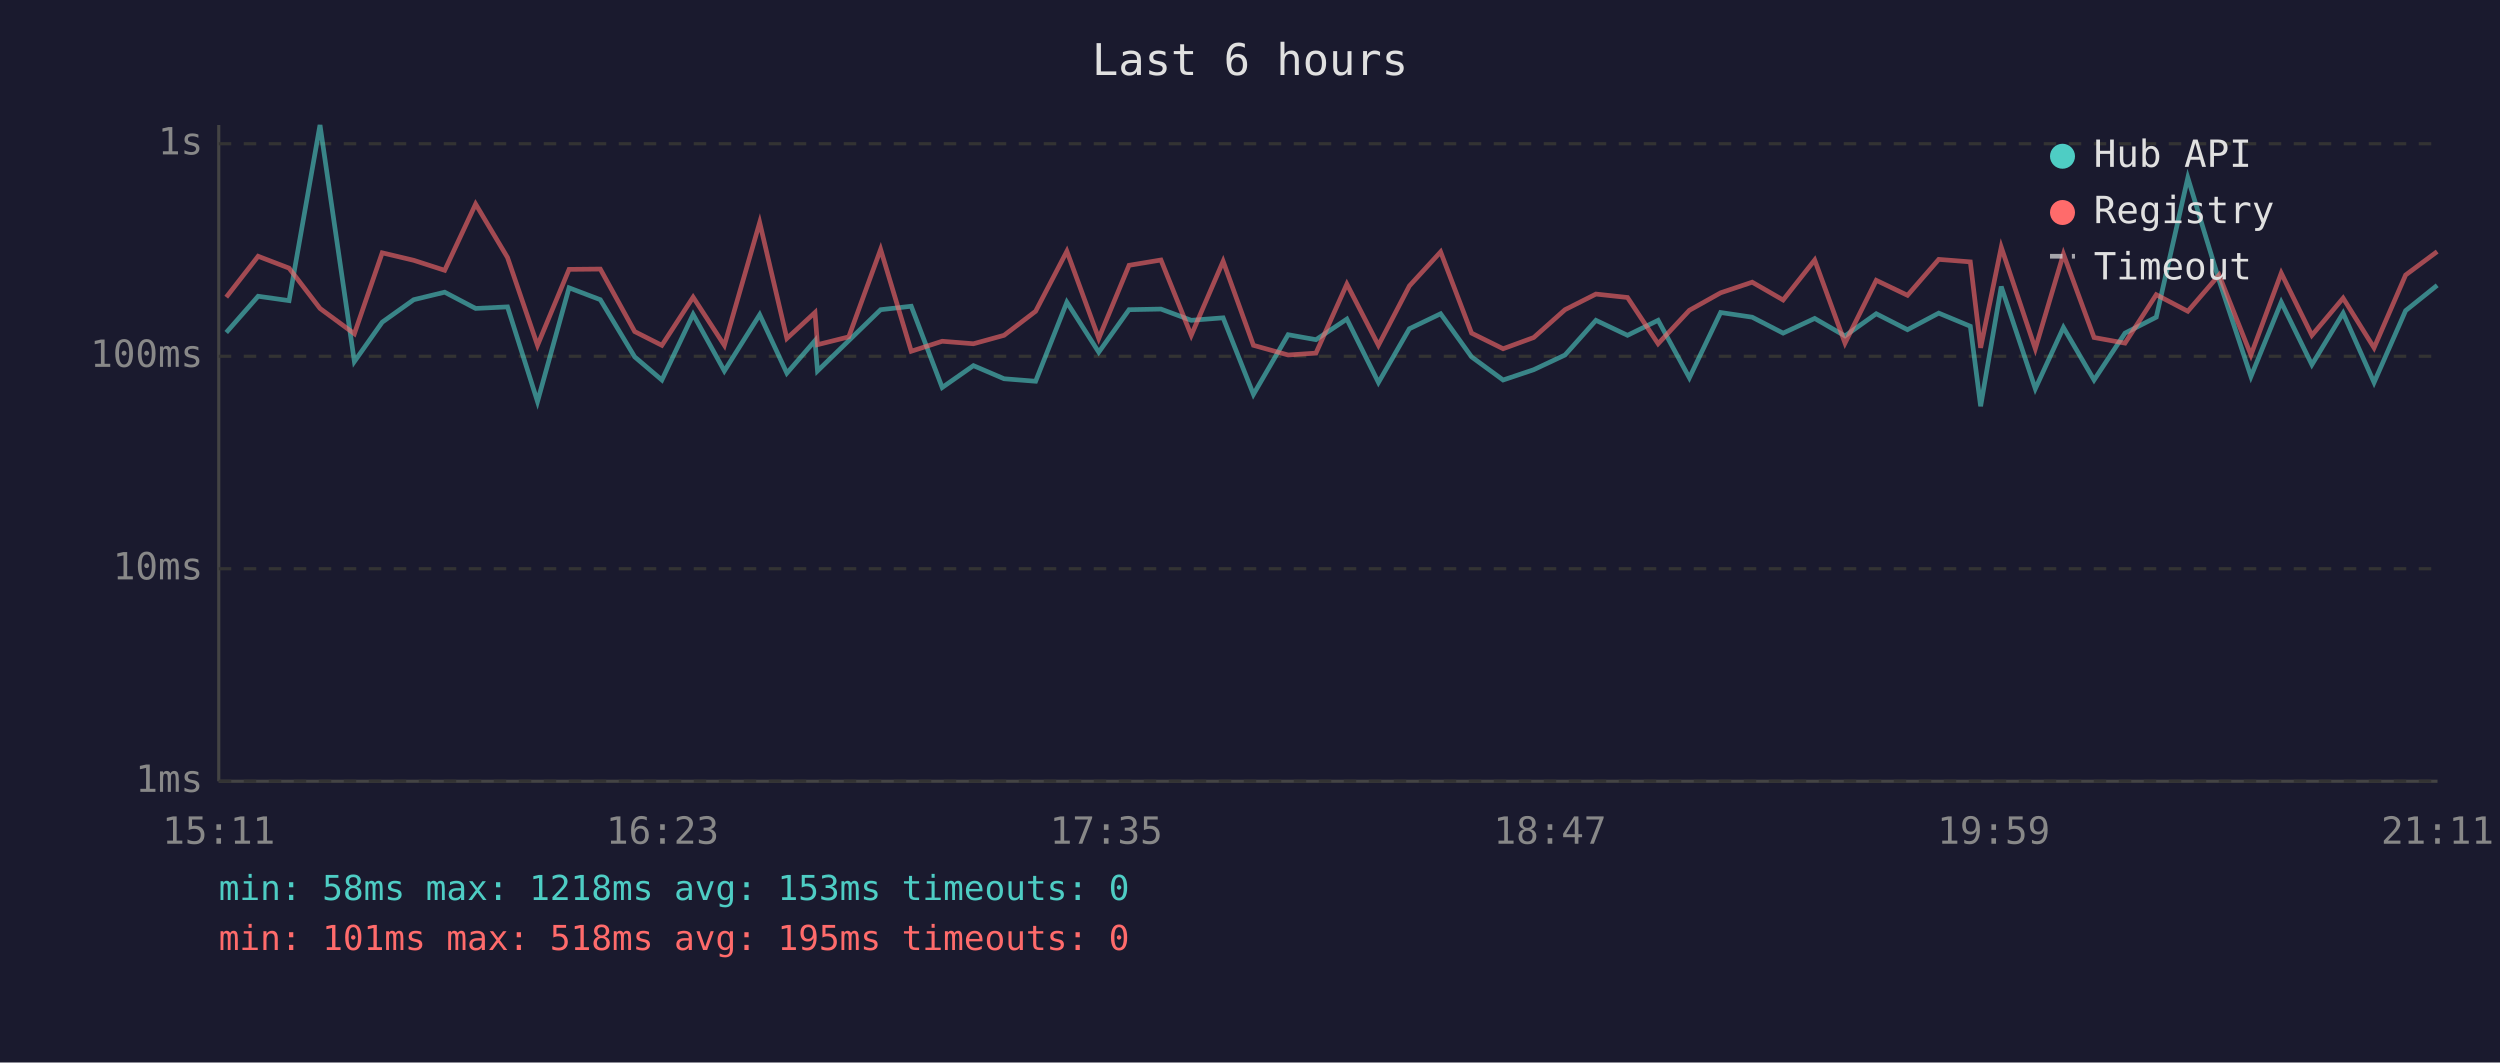
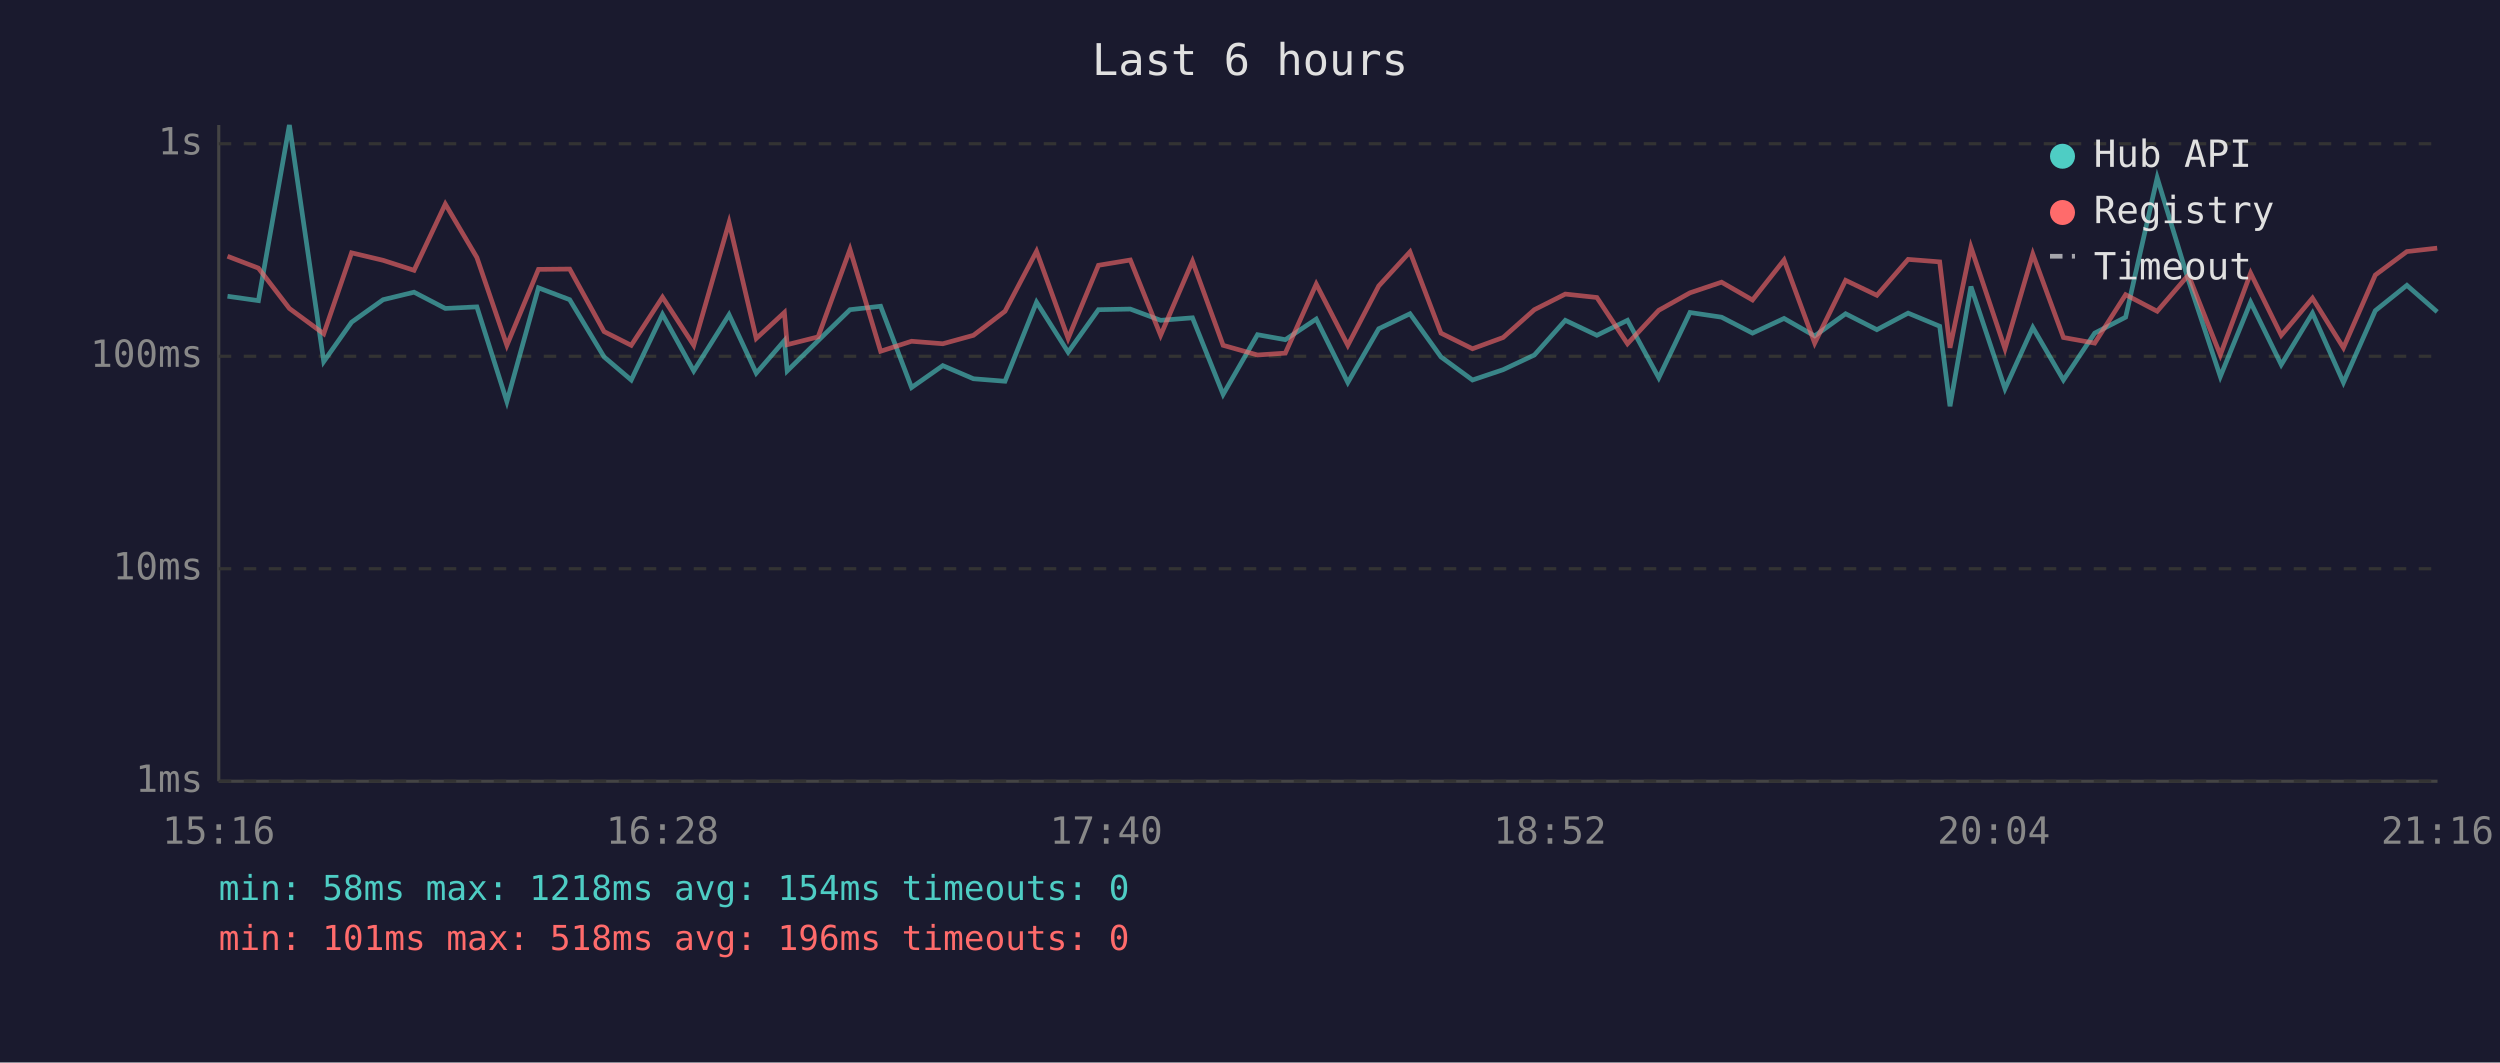
<svg xmlns="http://www.w3.org/2000/svg" viewBox="0 0 800 340" font-family="monospace" font-size="12">
  <rect width="800" height="340" fill="#1a1a2e" />
  <text x="400" y="24" fill="#e0e0e0" font-size="14" text-anchor="middle">Last 6 hours</text>
  <line x1="70" y1="40" x2="70" y2="250" stroke="#444" stroke-width="1" />
  <line x1="70" y1="250" x2="780" y2="250" stroke="#444" stroke-width="1" />
  <line x1="70" y1="250" x2="780" y2="250" stroke="#333" stroke-width="1" stroke-dasharray="4" />
  <text x="65" y="250" fill="#888" text-anchor="end" dominant-baseline="middle">1ms</text>
  <line x1="70" y1="182" x2="780" y2="182" stroke="#333" stroke-width="1" stroke-dasharray="4" />
  <text x="65" y="182" fill="#888" text-anchor="end" dominant-baseline="middle">10ms</text>
  <line x1="70" y1="114" x2="780" y2="114" stroke="#333" stroke-width="1" stroke-dasharray="4" />
  <text x="65" y="114" fill="#888" text-anchor="end" dominant-baseline="middle">100ms</text>
  <line x1="70" y1="46" x2="780" y2="46" stroke="#333" stroke-width="1" stroke-dasharray="4" />
  <text x="65" y="46" fill="#888" text-anchor="end" dominant-baseline="middle">1s</text>
-   <text x="70" y="270" fill="#888" text-anchor="middle">15:11</text>
-   <text x="212" y="270" fill="#888" text-anchor="middle">16:23</text>
-   <text x="354" y="270" fill="#888" text-anchor="middle">17:35</text>
-   <text x="496" y="270" fill="#888" text-anchor="middle">18:47</text>
-   <text x="638" y="270" fill="#888" text-anchor="middle">19:59</text>
-   <text x="780" y="270" fill="#888" text-anchor="middle">21:11</text>
-   <polyline points="72.4,106.4 82.6,94.8 92.5,96.2 102.4,40.0 113.4,115.7 122.3,103.1 132.4,95.9 142.3,93.5 152.2,98.7 162.4,98.2 172.0,128.5 182.1,92.1 192.1,95.9 203.1,114.2 211.8,121.6 221.8,100.6 231.8,118.7 243.1,100.7 251.8,119.4 260.8,109.0 261.6,118.7 271.6,109.0 281.8,99.1 291.6,98.0 301.5,124.0 311.5,117.0 321.3,121.2 331.4,122.0 341.4,96.7 351.6,112.7 361.3,99.1 371.5,98.9 381.2,102.5 391.4,101.7 401.1,126.2 412.2,107.1 421.1,108.7 431.0,102.1 441.1,122.4 451.0,105.2 461.0,100.4 470.9,114.2 481.0,121.6 490.8,118.3 500.8,113.6 510.7,102.5 520.8,107.3 530.6,102.5 540.6,120.9 550.6,100.0 560.7,101.5 570.6,106.6 580.7,101.9 590.4,107.5 600.4,100.4 610.4,105.5 620.4,100.2 630.5,104.4 633.8,130.0 640.4,91.7 651.3,124.4 660.3,104.8 670.1,121.6 680.0,106.6 690.0,101.5 700.1,56.9 710.1,89.7 720.3,120.5 730.0,96.7 739.8,116.7 749.8,100.2 759.7,122.4 769.8,99.4 779.9,91.3" fill="none" stroke="#4ecdc4" stroke-width="1.5" opacity="0.6" />
-   <polyline points="72.4,95.1 82.6,82.0 92.5,85.8 102.4,98.7 113.4,106.8 122.3,80.9 132.4,83.3 142.3,86.5 152.2,65.3 162.4,82.4 172.0,110.5 182.1,86.2 192.1,86.1 203.1,106.1 211.8,110.5 221.8,95.1 231.8,110.5 243.1,71.2 251.8,108.3 260.8,100.0 261.6,110.3 271.6,107.8 281.8,79.8 291.6,112.4 301.5,109.2 311.5,110.0 321.3,107.3 331.4,99.6 341.4,80.4 351.6,108.3 361.3,84.9 371.5,83.2 381.2,107.3 391.4,83.6 401.1,110.5 412.2,113.6 421.1,113.0 431.0,90.9 441.1,110.5 451.0,91.5 461.0,80.6 470.9,106.6 481.0,111.6 490.8,108.0 500.8,99.1 510.7,94.1 520.8,95.2 530.6,110.0 540.6,99.3 550.6,93.7 560.7,90.3 570.6,96.0 580.7,83.2 590.4,109.8 600.4,89.7 610.4,94.5 620.4,83.0 630.5,83.8 633.8,111.3 640.4,79.1 651.3,111.6 660.3,81.3 670.1,108.0 680.0,109.8 690.0,94.3 700.1,99.6 710.1,88.0 720.3,113.6 730.0,87.4 739.8,107.3 749.8,95.4 759.7,111.3 769.8,88.0 779.9,80.5" fill="none" stroke="#ff6b6b" stroke-width="1.5" opacity="0.6" />
+   <text x="70" y="270" fill="#888" text-anchor="middle">15:16</text>
+   <text x="212" y="270" fill="#888" text-anchor="middle">16:28</text>
+   <text x="354" y="270" fill="#888" text-anchor="middle">17:40</text>
+   <text x="496" y="270" fill="#888" text-anchor="middle">18:52</text>
+   <text x="638" y="270" fill="#888" text-anchor="middle">20:04</text>
+   <text x="780" y="270" fill="#888" text-anchor="middle">21:16</text>
+   <polyline points="72.8,94.8 82.7,96.2 92.6,40.0 103.6,115.7 112.5,103.1 122.6,95.9 132.5,93.5 142.5,98.7 152.6,98.2 162.2,128.5 172.3,92.1 182.3,95.9 193.3,114.2 202.0,121.6 212.0,100.6 222.0,118.7 233.3,100.7 242.0,119.4 251.0,109.0 251.9,118.7 261.8,109.0 272.0,99.1 281.8,98.0 291.7,124.0 301.7,117.0 311.5,121.2 321.6,122.0 331.7,96.7 341.8,112.7 351.5,99.1 361.7,98.9 371.4,102.5 381.6,101.7 391.4,126.2 402.4,107.1 411.3,108.7 421.2,102.1 431.3,122.4 441.2,105.2 451.2,100.4 461.1,114.2 471.2,121.6 481.0,118.3 491.0,113.6 500.9,102.5 511.0,107.3 520.8,102.5 530.8,120.9 540.8,100.0 550.9,101.5 560.8,106.6 570.9,101.9 580.7,107.5 590.6,100.4 600.6,105.5 610.6,100.2 620.7,104.4 624.0,130.0 630.7,91.7 641.6,124.4 650.5,104.8 660.3,121.6 670.3,106.6 680.2,101.5 690.3,56.9 700.3,89.7 710.5,120.5 720.2,96.7 730.0,116.7 740.0,100.2 749.9,122.4 760.1,99.4 770.2,91.3 779.9,99.8" fill="none" stroke="#4ecdc4" stroke-width="1.5" opacity="0.6" />
+   <polyline points="72.8,82.0 82.7,85.8 92.6,98.7 103.6,106.8 112.5,80.9 122.6,83.3 132.5,86.5 142.5,65.3 152.6,82.4 162.2,110.5 172.3,86.2 182.3,86.1 193.3,106.1 202.0,110.5 212.0,95.1 222.0,110.5 233.3,71.2 242.0,108.3 251.0,100.0 251.9,110.3 261.8,107.8 272.0,79.8 281.8,112.4 291.7,109.2 301.7,110.0 311.5,107.3 321.6,99.6 331.7,80.4 341.8,108.3 351.5,84.9 361.7,83.2 371.4,107.3 381.6,83.6 391.4,110.5 402.4,113.6 411.3,113.0 421.2,90.9 431.3,110.5 441.2,91.5 451.2,80.6 461.1,106.6 471.2,111.6 481.0,108.0 491.0,99.1 500.9,94.1 511.0,95.2 520.8,110.0 530.8,99.3 540.8,93.7 550.9,90.3 560.8,96.0 570.9,83.2 580.7,109.8 590.6,89.7 600.6,94.5 610.6,83.0 620.7,83.8 624.0,111.3 630.7,79.1 641.6,111.6 650.5,81.3 660.3,108.0 670.3,109.8 680.2,94.3 690.3,99.6 700.3,88.0 710.5,113.6 720.2,87.4 730.0,107.3 740.0,95.4 749.9,111.3 760.1,88.0 770.2,80.5 779.9,79.4" fill="none" stroke="#ff6b6b" stroke-width="1.5" opacity="0.6" />
  <circle cx="660" cy="50" r="4" fill="#4ecdc4" />
  <text x="670" y="50" fill="#e0e0e0" dominant-baseline="middle">Hub API</text>
  <circle cx="660" cy="68" r="4" fill="#ff6b6b" />
  <text x="670" y="68" fill="#e0e0e0" dominant-baseline="middle">Registry</text>
  <line x1="656" y1="82" x2="664" y2="82" stroke="#e0e0e0" stroke-width="1.5" stroke-dasharray="4,3" opacity="0.7" />
  <text x="670" y="86" fill="#e0e0e0" dominant-baseline="middle">Timeout</text>
-   <text x="70" y="288" fill="#4ecdc4" font-size="11">min: 58ms  max: 1218ms  avg: 153ms  timeouts: 0</text>
-   <text x="70" y="304" fill="#ff6b6b" font-size="11">min: 101ms  max: 518ms  avg: 195ms  timeouts: 0</text>
+   <text x="70" y="288" fill="#4ecdc4" font-size="11">min: 58ms  max: 1218ms  avg: 154ms  timeouts: 0</text>
+   <text x="70" y="304" fill="#ff6b6b" font-size="11">min: 101ms  max: 518ms  avg: 196ms  timeouts: 0</text>
</svg>
